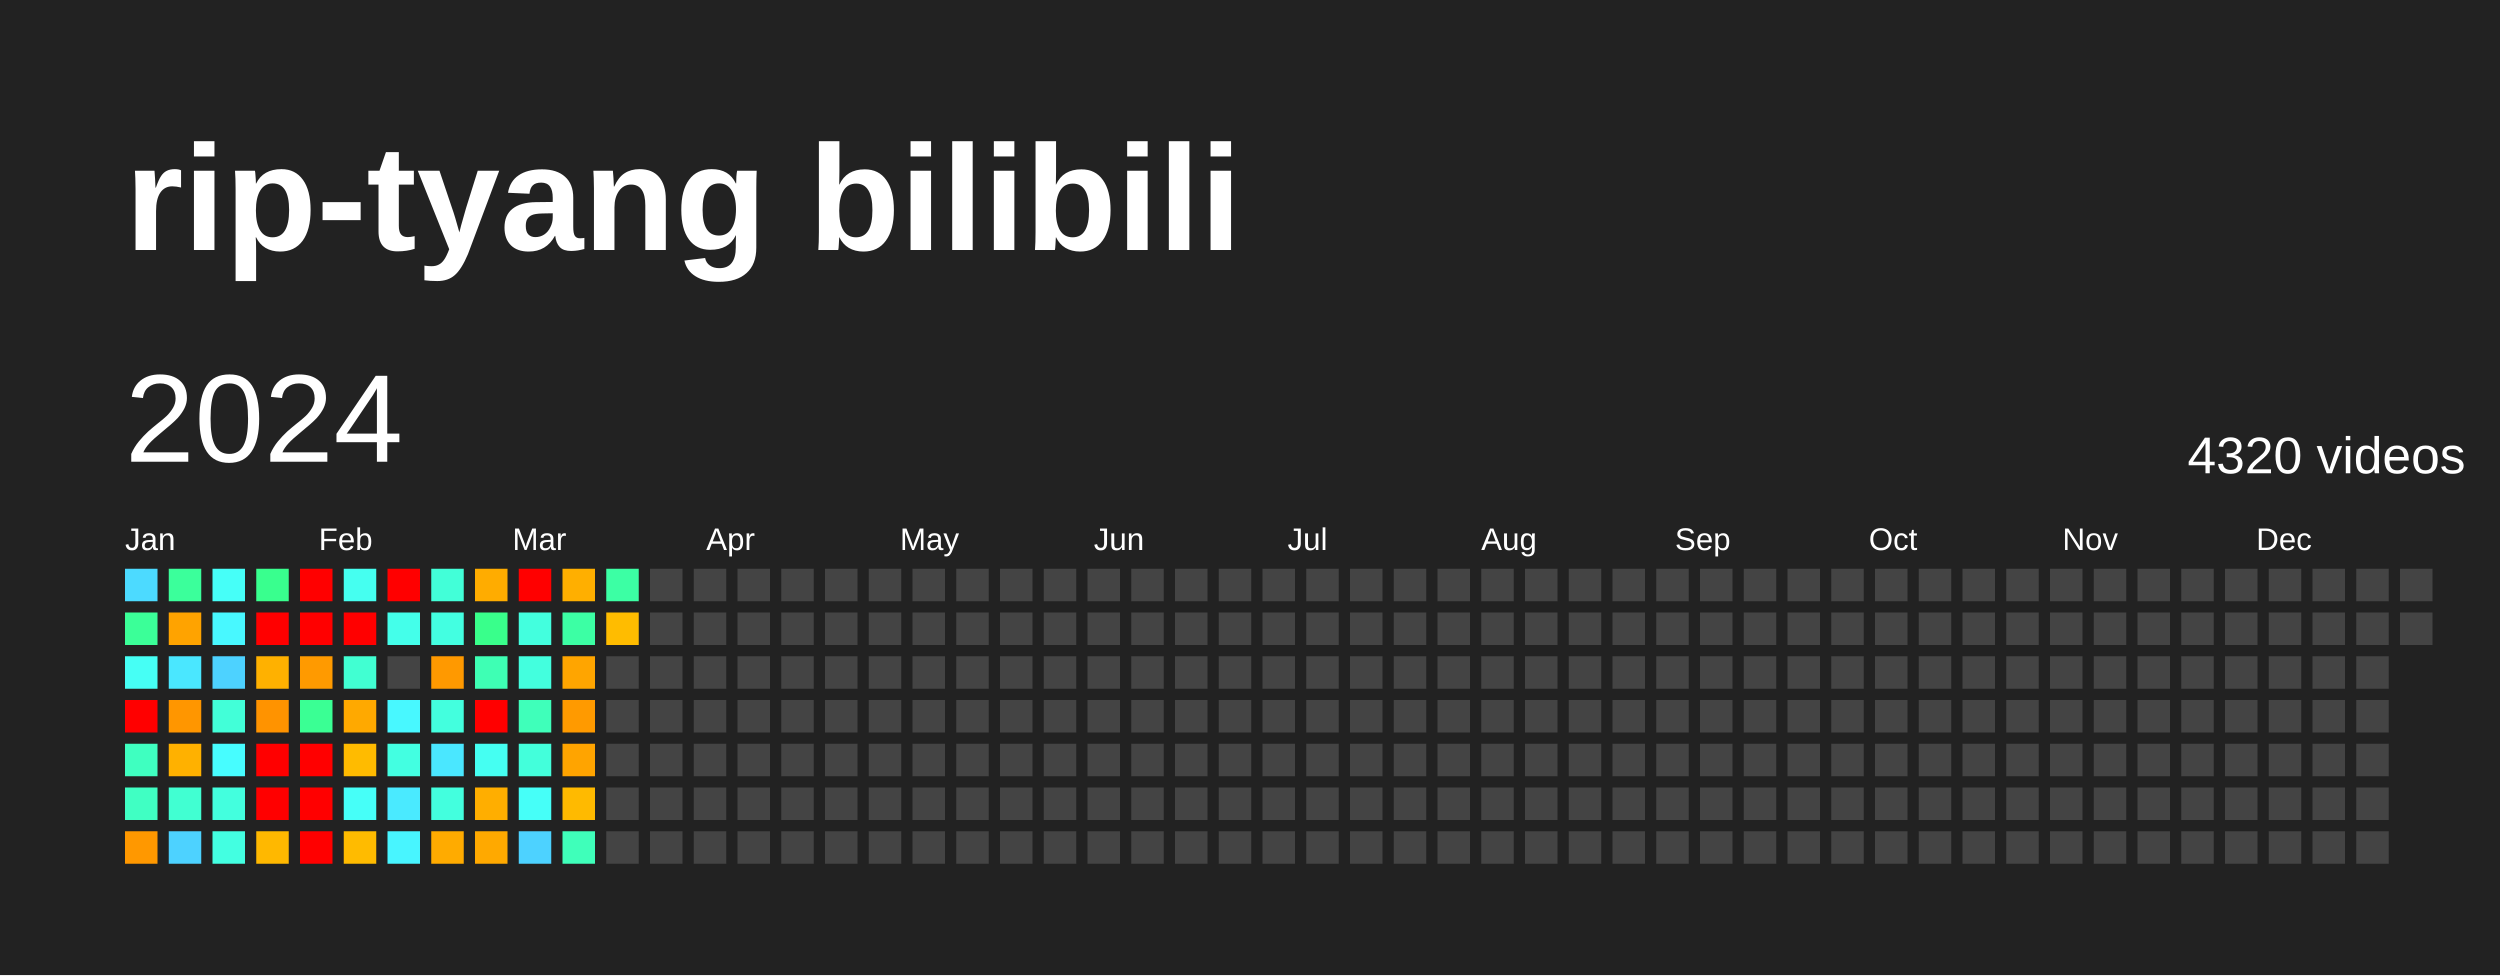
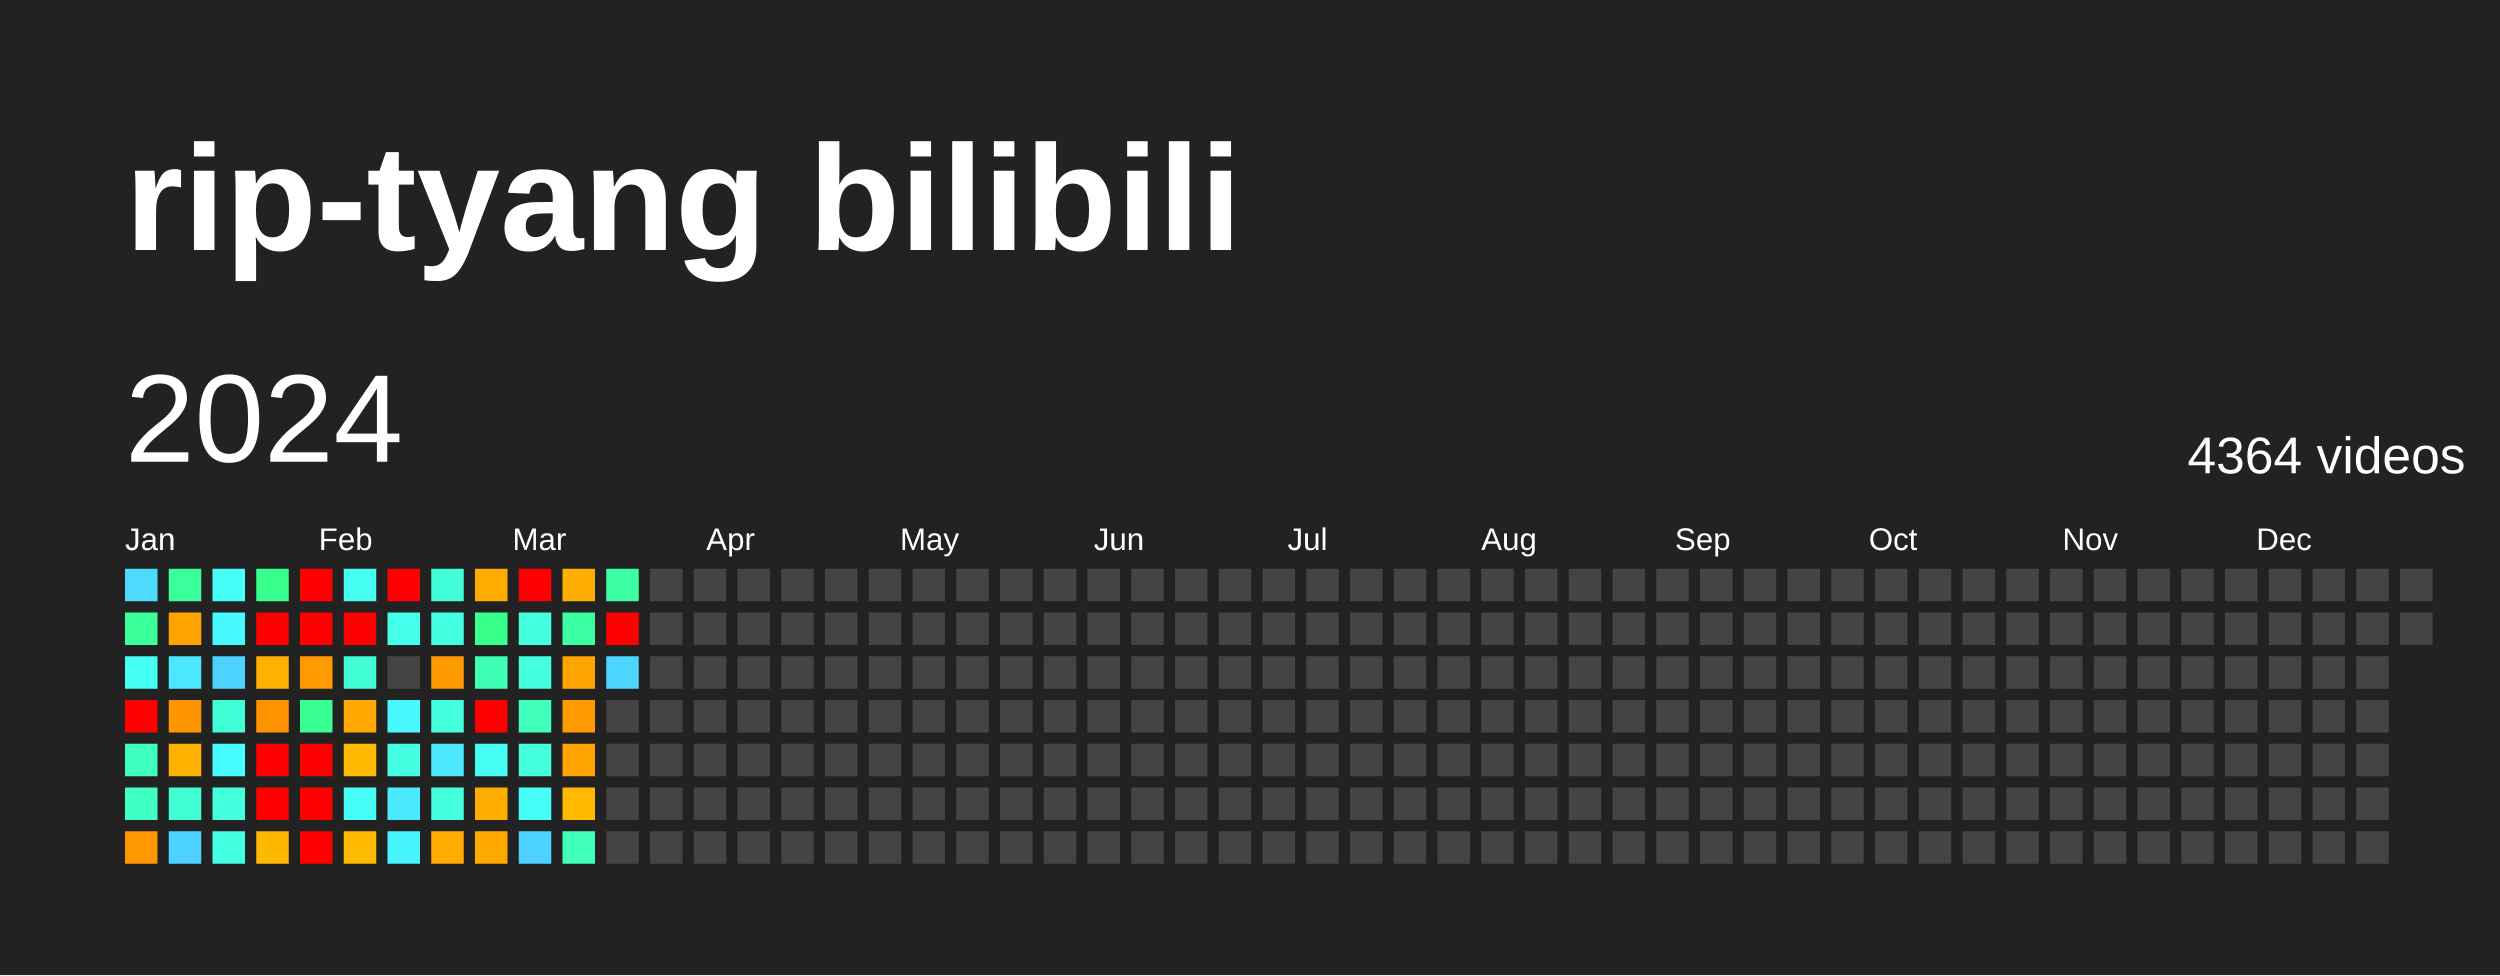
<svg xmlns="http://www.w3.org/2000/svg" baseProfile="full" height="78mm" version="1.1" viewBox="0,0,200,78" width="200mm">
  <defs />
  <rect fill="#222222" height="78" width="200" x="0" y="0" />
  <text fill="#FFFFFF" style="font-size:12px; font-family:Arial; font-weight:bold;" x="10" y="20">rip-tyang bilibili</text>
  <text dominant-baseline="hanging" fill="#FFFFFF" style="font-size:10.0px; font-family:Arial;" x="10" y="30">2024</text>
-   <text dominant-baseline="hanging" fill="#FFFFFF" style="font-size:4.125px; font-family:Arial;" x="175" y="35">4320 videos</text>
+   <text dominant-baseline="hanging" fill="#FFFFFF" style="font-size:4.125px; font-family:Arial;" x="175" y="35">4364 videos</text>
  <text fill="#FFFFFF" style="font-size:2.5px; font-family:Arial" x="10.0" y="44">Jan</text>
  <text fill="#FFFFFF" style="font-size:2.5px; font-family:Arial" x="25.5" y="44">Feb</text>
  <text fill="#FFFFFF" style="font-size:2.5px; font-family:Arial" x="41.0" y="44">Mar</text>
  <text fill="#FFFFFF" style="font-size:2.5px; font-family:Arial" x="56.5" y="44">Apr</text>
  <text fill="#FFFFFF" style="font-size:2.5px; font-family:Arial" x="72.0" y="44">May</text>
  <text fill="#FFFFFF" style="font-size:2.5px; font-family:Arial" x="87.5" y="44">Jun</text>
  <text fill="#FFFFFF" style="font-size:2.5px; font-family:Arial" x="103.0" y="44">Jul</text>
  <text fill="#FFFFFF" style="font-size:2.5px; font-family:Arial" x="118.5" y="44">Aug</text>
  <text fill="#FFFFFF" style="font-size:2.5px; font-family:Arial" x="134.0" y="44">Sep</text>
  <text fill="#FFFFFF" style="font-size:2.5px; font-family:Arial" x="149.5" y="44">Oct</text>
  <text fill="#FFFFFF" style="font-size:2.5px; font-family:Arial" x="165.0" y="44">Nov</text>
  <text fill="#FFFFFF" style="font-size:2.5px; font-family:Arial" x="180.5" y="44">Dec</text>
  <rect fill="#4cdaff" height="2.6" width="2.6" x="10.0" y="45.5" />
  <rect fill="#3bff98" height="2.6" width="2.6" x="10.0" y="49.0" />
  <rect fill="#46fff5" height="2.6" width="2.6" x="10.0" y="52.5" />
  <rect fill="red" height="2.6" width="2.6" x="10.0" y="56.0" />
  <rect fill="#3fffc0" height="2.6" width="2.6" x="10.0" y="59.5" />
  <rect fill="#40ffc3" height="2.6" width="2.6" x="10.0" y="63.0" />
  <rect fill="#ff9800" height="2.6" width="2.6" x="10.0" y="66.5" />
  <rect fill="#3bff9b" height="2.6" width="2.6" x="13.5" y="45.5" />
  <rect fill="#ffa300" height="2.6" width="2.6" x="13.5" y="49.0" />
  <rect fill="#4ae7ff" height="2.6" width="2.6" x="13.5" y="52.5" />
  <rect fill="#ff9600" height="2.6" width="2.6" x="13.5" y="56.0" />
  <rect fill="#ffb100" height="2.6" width="2.6" x="13.5" y="59.5" />
  <rect fill="#41ffd2" height="2.6" width="2.6" x="13.5" y="63.0" />
  <rect fill="#4dd2ff" height="2.6" width="2.6" x="13.5" y="66.5" />
  <rect fill="#46fff8" height="2.6" width="2.6" x="17.0" y="45.5" />
  <rect fill="#48f8ff" height="2.6" width="2.6" x="17.0" y="49.0" />
  <rect fill="#4dd2ff" height="2.6" width="2.6" x="17.0" y="52.5" />
  <rect fill="#42ffd8" height="2.6" width="2.6" x="17.0" y="56.0" />
  <rect fill="#47fdff" height="2.6" width="2.6" x="17.0" y="59.5" />
  <rect fill="#43ffde" height="2.6" width="2.6" x="17.0" y="63.0" />
  <rect fill="#43ffe1" height="2.6" width="2.6" x="17.0" y="66.5" />
  <rect fill="#39ff8e" height="2.6" width="2.6" x="20.5" y="45.5" />
  <rect fill="red" height="2.6" width="2.6" x="20.5" y="49.0" />
  <rect fill="#ffb100" height="2.6" width="2.6" x="20.5" y="52.5" />
  <rect fill="#ff9300" height="2.6" width="2.6" x="20.5" y="56.0" />
  <rect fill="red" height="2.6" width="2.6" x="20.5" y="59.5" />
  <rect fill="red" height="2.6" width="2.6" x="20.5" y="63.0" />
  <rect fill="#ffb800" height="2.6" width="2.6" x="20.5" y="66.5" />
  <rect fill="red" height="2.6" width="2.6" x="24.0" y="45.5" />
  <rect fill="red" height="2.6" width="2.6" x="24.0" y="49.0" />
  <rect fill="#ff9a00" height="2.6" width="2.6" x="24.0" y="52.5" />
  <rect fill="#3aff94" height="2.6" width="2.6" x="24.0" y="56.0" />
  <rect fill="red" height="2.6" width="2.6" x="24.0" y="59.5" />
  <rect fill="red" height="2.6" width="2.6" x="24.0" y="63.0" />
  <rect fill="red" height="2.6" width="2.6" x="24.0" y="66.5" />
  <rect fill="#45fff0" height="2.6" width="2.6" x="27.5" y="45.5" />
  <rect fill="red" height="2.6" width="2.6" x="27.5" y="49.0" />
  <rect fill="#41ffd2" height="2.6" width="2.6" x="27.5" y="52.5" />
  <rect fill="#ffa900" height="2.6" width="2.6" x="27.5" y="56.0" />
  <rect fill="#ffbb00" height="2.6" width="2.6" x="27.5" y="59.5" />
  <rect fill="#46fff8" height="2.6" width="2.6" x="27.5" y="63.0" />
  <rect fill="#ffbb00" height="2.6" width="2.6" x="27.5" y="66.5" />
  <rect fill="red" height="2.6" width="2.6" x="31.0" y="45.5" />
  <rect fill="#44ffea" height="2.6" width="2.6" x="31.0" y="49.0" />
  <rect fill="#444444" height="2.6" width="2.6" x="31.0" y="52.5" />
  <rect fill="#48f8ff" height="2.6" width="2.6" x="31.0" y="56.0" />
  <rect fill="#43ffe1" height="2.6" width="2.6" x="31.0" y="59.5" />
  <rect fill="#4aeaff" height="2.6" width="2.6" x="31.0" y="63.0" />
  <rect fill="#48f5ff" height="2.6" width="2.6" x="31.0" y="66.5" />
  <rect fill="#42ffd8" height="2.6" width="2.6" x="34.5" y="45.5" />
  <rect fill="#43ffe1" height="2.6" width="2.6" x="34.5" y="49.0" />
  <rect fill="#ff9900" height="2.6" width="2.6" x="34.5" y="52.5" />
  <rect fill="#43ffde" height="2.6" width="2.6" x="34.5" y="56.0" />
  <rect fill="#4ae7ff" height="2.6" width="2.6" x="34.5" y="59.5" />
  <rect fill="#43ffde" height="2.6" width="2.6" x="34.5" y="63.0" />
  <rect fill="#ffab00" height="2.6" width="2.6" x="34.5" y="66.5" />
  <rect fill="#ffac00" height="2.6" width="2.6" x="38.0" y="45.5" />
  <rect fill="#39ff8b" height="2.6" width="2.6" x="38.0" y="49.0" />
  <rect fill="#3effb4" height="2.6" width="2.6" x="38.0" y="52.5" />
  <rect fill="red" height="2.6" width="2.6" x="38.0" y="56.0" />
  <rect fill="#45fff2" height="2.6" width="2.6" x="38.0" y="59.5" />
  <rect fill="#ffae00" height="2.6" width="2.6" x="38.0" y="63.0" />
  <rect fill="#ffa900" height="2.6" width="2.6" x="38.0" y="66.5" />
  <rect fill="red" height="2.6" width="2.6" x="41.5" y="45.5" />
  <rect fill="#43ffde" height="2.6" width="2.6" x="41.5" y="49.0" />
  <rect fill="#43ffde" height="2.6" width="2.6" x="41.5" y="52.5" />
  <rect fill="#3fffba" height="2.6" width="2.6" x="41.5" y="56.0" />
  <rect fill="#43ffdb" height="2.6" width="2.6" x="41.5" y="59.5" />
  <rect fill="#46fff8" height="2.6" width="2.6" x="41.5" y="63.0" />
  <rect fill="#4dd2ff" height="2.6" width="2.6" x="41.5" y="66.5" />
  <rect fill="#ffaf00" height="2.6" width="2.6" x="45.0" y="45.5" />
  <rect fill="#3cffa4" height="2.6" width="2.6" x="45.0" y="49.0" />
  <rect fill="#ffa500" height="2.6" width="2.6" x="45.0" y="52.5" />
  <rect fill="#ff9a00" height="2.6" width="2.6" x="45.0" y="56.0" />
  <rect fill="#ffa400" height="2.6" width="2.6" x="45.0" y="59.5" />
  <rect fill="#ffba00" height="2.6" width="2.6" x="45.0" y="63.0" />
  <rect fill="#3fffba" height="2.6" width="2.6" x="45.0" y="66.5" />
  <rect fill="#3cffa4" height="2.6" width="2.6" x="48.5" y="45.5" />
-   <rect fill="#ffbc00" height="2.6" width="2.6" x="48.5" y="49.0" />
-   <rect fill="#444444" height="2.6" width="2.6" x="48.5" y="52.5" />
+   <rect fill="red" height="2.6" width="2.6" x="48.5" y="49.0" />
+   <rect fill="#4dd5ff" height="2.6" width="2.6" x="48.5" y="52.5" />
  <rect fill="#444444" height="2.6" width="2.6" x="48.5" y="56.0" />
  <rect fill="#444444" height="2.6" width="2.6" x="48.5" y="59.5" />
  <rect fill="#444444" height="2.6" width="2.6" x="48.5" y="63.0" />
  <rect fill="#444444" height="2.6" width="2.6" x="48.5" y="66.5" />
  <rect fill="#444444" height="2.6" width="2.6" x="52.0" y="45.5" />
  <rect fill="#444444" height="2.6" width="2.6" x="52.0" y="49.0" />
  <rect fill="#444444" height="2.6" width="2.6" x="52.0" y="52.5" />
  <rect fill="#444444" height="2.6" width="2.6" x="52.0" y="56.0" />
  <rect fill="#444444" height="2.6" width="2.6" x="52.0" y="59.5" />
  <rect fill="#444444" height="2.6" width="2.6" x="52.0" y="63.0" />
  <rect fill="#444444" height="2.6" width="2.6" x="52.0" y="66.5" />
  <rect fill="#444444" height="2.6" width="2.6" x="55.5" y="45.5" />
  <rect fill="#444444" height="2.6" width="2.6" x="55.5" y="49.0" />
  <rect fill="#444444" height="2.6" width="2.6" x="55.5" y="52.5" />
  <rect fill="#444444" height="2.6" width="2.6" x="55.5" y="56.0" />
  <rect fill="#444444" height="2.6" width="2.6" x="55.5" y="59.5" />
  <rect fill="#444444" height="2.6" width="2.6" x="55.5" y="63.0" />
  <rect fill="#444444" height="2.6" width="2.6" x="55.5" y="66.5" />
  <rect fill="#444444" height="2.6" width="2.6" x="59.0" y="45.5" />
  <rect fill="#444444" height="2.6" width="2.6" x="59.0" y="49.0" />
  <rect fill="#444444" height="2.6" width="2.6" x="59.0" y="52.5" />
  <rect fill="#444444" height="2.6" width="2.6" x="59.0" y="56.0" />
  <rect fill="#444444" height="2.6" width="2.6" x="59.0" y="59.5" />
  <rect fill="#444444" height="2.6" width="2.6" x="59.0" y="63.0" />
  <rect fill="#444444" height="2.6" width="2.6" x="59.0" y="66.5" />
  <rect fill="#444444" height="2.6" width="2.6" x="62.5" y="45.5" />
  <rect fill="#444444" height="2.6" width="2.6" x="62.5" y="49.0" />
  <rect fill="#444444" height="2.6" width="2.6" x="62.5" y="52.5" />
  <rect fill="#444444" height="2.6" width="2.6" x="62.5" y="56.0" />
  <rect fill="#444444" height="2.6" width="2.6" x="62.5" y="59.5" />
  <rect fill="#444444" height="2.6" width="2.6" x="62.5" y="63.0" />
  <rect fill="#444444" height="2.6" width="2.6" x="62.5" y="66.5" />
  <rect fill="#444444" height="2.6" width="2.6" x="66.0" y="45.5" />
  <rect fill="#444444" height="2.6" width="2.6" x="66.0" y="49.0" />
  <rect fill="#444444" height="2.6" width="2.6" x="66.0" y="52.5" />
  <rect fill="#444444" height="2.6" width="2.6" x="66.0" y="56.0" />
  <rect fill="#444444" height="2.6" width="2.6" x="66.0" y="59.5" />
  <rect fill="#444444" height="2.6" width="2.6" x="66.0" y="63.0" />
  <rect fill="#444444" height="2.6" width="2.6" x="66.0" y="66.5" />
  <rect fill="#444444" height="2.6" width="2.6" x="69.5" y="45.5" />
  <rect fill="#444444" height="2.6" width="2.6" x="69.5" y="49.0" />
  <rect fill="#444444" height="2.6" width="2.6" x="69.5" y="52.5" />
  <rect fill="#444444" height="2.6" width="2.6" x="69.5" y="56.0" />
  <rect fill="#444444" height="2.6" width="2.6" x="69.5" y="59.5" />
  <rect fill="#444444" height="2.6" width="2.6" x="69.5" y="63.0" />
  <rect fill="#444444" height="2.6" width="2.6" x="69.5" y="66.5" />
  <rect fill="#444444" height="2.6" width="2.6" x="73.0" y="45.5" />
  <rect fill="#444444" height="2.6" width="2.6" x="73.0" y="49.0" />
  <rect fill="#444444" height="2.6" width="2.6" x="73.0" y="52.5" />
  <rect fill="#444444" height="2.6" width="2.6" x="73.0" y="56.0" />
  <rect fill="#444444" height="2.6" width="2.6" x="73.0" y="59.5" />
  <rect fill="#444444" height="2.6" width="2.6" x="73.0" y="63.0" />
  <rect fill="#444444" height="2.6" width="2.6" x="73.0" y="66.5" />
  <rect fill="#444444" height="2.6" width="2.6" x="76.5" y="45.5" />
  <rect fill="#444444" height="2.6" width="2.6" x="76.5" y="49.0" />
  <rect fill="#444444" height="2.6" width="2.6" x="76.5" y="52.5" />
  <rect fill="#444444" height="2.6" width="2.6" x="76.5" y="56.0" />
  <rect fill="#444444" height="2.6" width="2.6" x="76.5" y="59.5" />
  <rect fill="#444444" height="2.6" width="2.6" x="76.5" y="63.0" />
  <rect fill="#444444" height="2.6" width="2.6" x="76.5" y="66.5" />
  <rect fill="#444444" height="2.6" width="2.6" x="80.0" y="45.5" />
  <rect fill="#444444" height="2.6" width="2.6" x="80.0" y="49.0" />
  <rect fill="#444444" height="2.6" width="2.6" x="80.0" y="52.5" />
  <rect fill="#444444" height="2.6" width="2.6" x="80.0" y="56.0" />
  <rect fill="#444444" height="2.6" width="2.6" x="80.0" y="59.5" />
  <rect fill="#444444" height="2.6" width="2.6" x="80.0" y="63.0" />
  <rect fill="#444444" height="2.6" width="2.6" x="80.0" y="66.5" />
  <rect fill="#444444" height="2.6" width="2.6" x="83.5" y="45.5" />
  <rect fill="#444444" height="2.6" width="2.6" x="83.5" y="49.0" />
  <rect fill="#444444" height="2.6" width="2.6" x="83.5" y="52.5" />
  <rect fill="#444444" height="2.6" width="2.6" x="83.5" y="56.0" />
  <rect fill="#444444" height="2.6" width="2.6" x="83.5" y="59.5" />
  <rect fill="#444444" height="2.6" width="2.6" x="83.5" y="63.0" />
  <rect fill="#444444" height="2.6" width="2.6" x="83.5" y="66.5" />
  <rect fill="#444444" height="2.6" width="2.6" x="87.0" y="45.5" />
  <rect fill="#444444" height="2.6" width="2.6" x="87.0" y="49.0" />
  <rect fill="#444444" height="2.6" width="2.6" x="87.0" y="52.5" />
  <rect fill="#444444" height="2.6" width="2.6" x="87.0" y="56.0" />
  <rect fill="#444444" height="2.6" width="2.6" x="87.0" y="59.5" />
  <rect fill="#444444" height="2.6" width="2.6" x="87.0" y="63.0" />
  <rect fill="#444444" height="2.6" width="2.6" x="87.0" y="66.5" />
  <rect fill="#444444" height="2.6" width="2.6" x="90.5" y="45.5" />
  <rect fill="#444444" height="2.6" width="2.6" x="90.5" y="49.0" />
  <rect fill="#444444" height="2.6" width="2.6" x="90.5" y="52.5" />
  <rect fill="#444444" height="2.6" width="2.6" x="90.5" y="56.0" />
  <rect fill="#444444" height="2.6" width="2.6" x="90.5" y="59.5" />
  <rect fill="#444444" height="2.6" width="2.6" x="90.5" y="63.0" />
  <rect fill="#444444" height="2.6" width="2.6" x="90.5" y="66.5" />
  <rect fill="#444444" height="2.6" width="2.6" x="94.0" y="45.5" />
  <rect fill="#444444" height="2.6" width="2.6" x="94.0" y="49.0" />
  <rect fill="#444444" height="2.6" width="2.6" x="94.0" y="52.5" />
  <rect fill="#444444" height="2.6" width="2.6" x="94.0" y="56.0" />
  <rect fill="#444444" height="2.6" width="2.6" x="94.0" y="59.5" />
  <rect fill="#444444" height="2.6" width="2.6" x="94.0" y="63.0" />
  <rect fill="#444444" height="2.6" width="2.6" x="94.0" y="66.5" />
  <rect fill="#444444" height="2.6" width="2.6" x="97.5" y="45.5" />
  <rect fill="#444444" height="2.6" width="2.6" x="97.5" y="49.0" />
  <rect fill="#444444" height="2.6" width="2.6" x="97.5" y="52.5" />
  <rect fill="#444444" height="2.6" width="2.6" x="97.5" y="56.0" />
  <rect fill="#444444" height="2.6" width="2.6" x="97.5" y="59.5" />
  <rect fill="#444444" height="2.6" width="2.6" x="97.5" y="63.0" />
  <rect fill="#444444" height="2.6" width="2.6" x="97.5" y="66.5" />
  <rect fill="#444444" height="2.6" width="2.6" x="101.0" y="45.5" />
  <rect fill="#444444" height="2.6" width="2.6" x="101.0" y="49.0" />
  <rect fill="#444444" height="2.6" width="2.6" x="101.0" y="52.5" />
  <rect fill="#444444" height="2.6" width="2.6" x="101.0" y="56.0" />
  <rect fill="#444444" height="2.6" width="2.6" x="101.0" y="59.5" />
  <rect fill="#444444" height="2.6" width="2.6" x="101.0" y="63.0" />
  <rect fill="#444444" height="2.6" width="2.6" x="101.0" y="66.5" />
  <rect fill="#444444" height="2.6" width="2.6" x="104.5" y="45.5" />
  <rect fill="#444444" height="2.6" width="2.6" x="104.5" y="49.0" />
  <rect fill="#444444" height="2.6" width="2.6" x="104.5" y="52.5" />
  <rect fill="#444444" height="2.6" width="2.6" x="104.5" y="56.0" />
  <rect fill="#444444" height="2.6" width="2.6" x="104.5" y="59.5" />
  <rect fill="#444444" height="2.6" width="2.6" x="104.5" y="63.0" />
  <rect fill="#444444" height="2.6" width="2.6" x="104.5" y="66.5" />
  <rect fill="#444444" height="2.6" width="2.6" x="108.0" y="45.5" />
  <rect fill="#444444" height="2.6" width="2.6" x="108.0" y="49.0" />
  <rect fill="#444444" height="2.6" width="2.6" x="108.0" y="52.5" />
  <rect fill="#444444" height="2.6" width="2.6" x="108.0" y="56.0" />
  <rect fill="#444444" height="2.6" width="2.6" x="108.0" y="59.5" />
  <rect fill="#444444" height="2.6" width="2.6" x="108.0" y="63.0" />
  <rect fill="#444444" height="2.6" width="2.6" x="108.0" y="66.5" />
  <rect fill="#444444" height="2.6" width="2.6" x="111.5" y="45.5" />
  <rect fill="#444444" height="2.6" width="2.6" x="111.5" y="49.0" />
  <rect fill="#444444" height="2.6" width="2.6" x="111.5" y="52.5" />
  <rect fill="#444444" height="2.6" width="2.6" x="111.5" y="56.0" />
  <rect fill="#444444" height="2.6" width="2.6" x="111.5" y="59.5" />
  <rect fill="#444444" height="2.6" width="2.6" x="111.5" y="63.0" />
  <rect fill="#444444" height="2.6" width="2.6" x="111.5" y="66.5" />
  <rect fill="#444444" height="2.6" width="2.6" x="115.0" y="45.5" />
  <rect fill="#444444" height="2.6" width="2.6" x="115.0" y="49.0" />
  <rect fill="#444444" height="2.6" width="2.6" x="115.0" y="52.5" />
  <rect fill="#444444" height="2.6" width="2.6" x="115.0" y="56.0" />
  <rect fill="#444444" height="2.6" width="2.6" x="115.0" y="59.5" />
  <rect fill="#444444" height="2.6" width="2.6" x="115.0" y="63.0" />
  <rect fill="#444444" height="2.6" width="2.6" x="115.0" y="66.5" />
  <rect fill="#444444" height="2.6" width="2.6" x="118.5" y="45.5" />
  <rect fill="#444444" height="2.6" width="2.6" x="118.5" y="49.0" />
  <rect fill="#444444" height="2.6" width="2.6" x="118.5" y="52.5" />
  <rect fill="#444444" height="2.6" width="2.6" x="118.5" y="56.0" />
  <rect fill="#444444" height="2.6" width="2.6" x="118.5" y="59.5" />
  <rect fill="#444444" height="2.6" width="2.6" x="118.5" y="63.0" />
  <rect fill="#444444" height="2.6" width="2.6" x="118.5" y="66.5" />
  <rect fill="#444444" height="2.6" width="2.6" x="122.0" y="45.5" />
  <rect fill="#444444" height="2.6" width="2.6" x="122.0" y="49.0" />
  <rect fill="#444444" height="2.6" width="2.6" x="122.0" y="52.5" />
  <rect fill="#444444" height="2.6" width="2.6" x="122.0" y="56.0" />
  <rect fill="#444444" height="2.6" width="2.6" x="122.0" y="59.5" />
  <rect fill="#444444" height="2.6" width="2.6" x="122.0" y="63.0" />
  <rect fill="#444444" height="2.6" width="2.6" x="122.0" y="66.5" />
  <rect fill="#444444" height="2.6" width="2.6" x="125.5" y="45.5" />
  <rect fill="#444444" height="2.6" width="2.6" x="125.5" y="49.0" />
  <rect fill="#444444" height="2.6" width="2.6" x="125.5" y="52.5" />
  <rect fill="#444444" height="2.6" width="2.6" x="125.5" y="56.0" />
  <rect fill="#444444" height="2.6" width="2.6" x="125.5" y="59.5" />
  <rect fill="#444444" height="2.6" width="2.6" x="125.5" y="63.0" />
  <rect fill="#444444" height="2.6" width="2.6" x="125.5" y="66.5" />
  <rect fill="#444444" height="2.6" width="2.6" x="129.0" y="45.5" />
  <rect fill="#444444" height="2.6" width="2.6" x="129.0" y="49.0" />
  <rect fill="#444444" height="2.6" width="2.6" x="129.0" y="52.5" />
  <rect fill="#444444" height="2.6" width="2.6" x="129.0" y="56.0" />
  <rect fill="#444444" height="2.6" width="2.6" x="129.0" y="59.5" />
  <rect fill="#444444" height="2.6" width="2.6" x="129.0" y="63.0" />
  <rect fill="#444444" height="2.6" width="2.6" x="129.0" y="66.5" />
  <rect fill="#444444" height="2.6" width="2.6" x="132.5" y="45.5" />
  <rect fill="#444444" height="2.6" width="2.6" x="132.5" y="49.0" />
  <rect fill="#444444" height="2.6" width="2.6" x="132.5" y="52.5" />
  <rect fill="#444444" height="2.6" width="2.6" x="132.5" y="56.0" />
  <rect fill="#444444" height="2.6" width="2.6" x="132.5" y="59.5" />
  <rect fill="#444444" height="2.6" width="2.6" x="132.5" y="63.0" />
  <rect fill="#444444" height="2.6" width="2.6" x="132.5" y="66.5" />
  <rect fill="#444444" height="2.6" width="2.6" x="136.0" y="45.5" />
  <rect fill="#444444" height="2.6" width="2.6" x="136.0" y="49.0" />
  <rect fill="#444444" height="2.6" width="2.6" x="136.0" y="52.5" />
  <rect fill="#444444" height="2.6" width="2.6" x="136.0" y="56.0" />
  <rect fill="#444444" height="2.6" width="2.6" x="136.0" y="59.5" />
  <rect fill="#444444" height="2.6" width="2.6" x="136.0" y="63.0" />
  <rect fill="#444444" height="2.6" width="2.6" x="136.0" y="66.5" />
  <rect fill="#444444" height="2.6" width="2.6" x="139.5" y="45.5" />
  <rect fill="#444444" height="2.6" width="2.6" x="139.5" y="49.0" />
  <rect fill="#444444" height="2.6" width="2.6" x="139.5" y="52.5" />
  <rect fill="#444444" height="2.6" width="2.6" x="139.5" y="56.0" />
  <rect fill="#444444" height="2.6" width="2.6" x="139.5" y="59.5" />
  <rect fill="#444444" height="2.6" width="2.6" x="139.5" y="63.0" />
  <rect fill="#444444" height="2.6" width="2.6" x="139.5" y="66.5" />
  <rect fill="#444444" height="2.6" width="2.6" x="143.0" y="45.5" />
  <rect fill="#444444" height="2.6" width="2.6" x="143.0" y="49.0" />
  <rect fill="#444444" height="2.6" width="2.6" x="143.0" y="52.5" />
  <rect fill="#444444" height="2.6" width="2.6" x="143.0" y="56.0" />
  <rect fill="#444444" height="2.6" width="2.6" x="143.0" y="59.5" />
  <rect fill="#444444" height="2.6" width="2.6" x="143.0" y="63.0" />
  <rect fill="#444444" height="2.6" width="2.6" x="143.0" y="66.5" />
  <rect fill="#444444" height="2.6" width="2.6" x="146.5" y="45.5" />
  <rect fill="#444444" height="2.6" width="2.6" x="146.5" y="49.0" />
  <rect fill="#444444" height="2.6" width="2.6" x="146.5" y="52.5" />
  <rect fill="#444444" height="2.6" width="2.6" x="146.5" y="56.0" />
  <rect fill="#444444" height="2.6" width="2.6" x="146.5" y="59.5" />
  <rect fill="#444444" height="2.6" width="2.6" x="146.5" y="63.0" />
  <rect fill="#444444" height="2.6" width="2.6" x="146.5" y="66.5" />
  <rect fill="#444444" height="2.6" width="2.6" x="150.0" y="45.5" />
  <rect fill="#444444" height="2.6" width="2.6" x="150.0" y="49.0" />
  <rect fill="#444444" height="2.6" width="2.6" x="150.0" y="52.5" />
  <rect fill="#444444" height="2.6" width="2.6" x="150.0" y="56.0" />
  <rect fill="#444444" height="2.6" width="2.6" x="150.0" y="59.5" />
  <rect fill="#444444" height="2.6" width="2.6" x="150.0" y="63.0" />
  <rect fill="#444444" height="2.6" width="2.6" x="150.0" y="66.5" />
  <rect fill="#444444" height="2.6" width="2.6" x="153.5" y="45.5" />
  <rect fill="#444444" height="2.6" width="2.6" x="153.5" y="49.0" />
  <rect fill="#444444" height="2.6" width="2.6" x="153.5" y="52.5" />
  <rect fill="#444444" height="2.6" width="2.6" x="153.5" y="56.0" />
  <rect fill="#444444" height="2.6" width="2.6" x="153.5" y="59.5" />
  <rect fill="#444444" height="2.6" width="2.6" x="153.5" y="63.0" />
  <rect fill="#444444" height="2.6" width="2.6" x="153.5" y="66.5" />
  <rect fill="#444444" height="2.6" width="2.6" x="157.0" y="45.5" />
  <rect fill="#444444" height="2.6" width="2.6" x="157.0" y="49.0" />
  <rect fill="#444444" height="2.6" width="2.6" x="157.0" y="52.5" />
  <rect fill="#444444" height="2.6" width="2.6" x="157.0" y="56.0" />
  <rect fill="#444444" height="2.6" width="2.6" x="157.0" y="59.5" />
  <rect fill="#444444" height="2.6" width="2.6" x="157.0" y="63.0" />
  <rect fill="#444444" height="2.6" width="2.6" x="157.0" y="66.5" />
  <rect fill="#444444" height="2.6" width="2.6" x="160.5" y="45.5" />
  <rect fill="#444444" height="2.6" width="2.6" x="160.5" y="49.0" />
  <rect fill="#444444" height="2.6" width="2.6" x="160.5" y="52.5" />
  <rect fill="#444444" height="2.6" width="2.6" x="160.5" y="56.0" />
  <rect fill="#444444" height="2.6" width="2.6" x="160.5" y="59.5" />
  <rect fill="#444444" height="2.6" width="2.6" x="160.5" y="63.0" />
  <rect fill="#444444" height="2.6" width="2.6" x="160.5" y="66.5" />
  <rect fill="#444444" height="2.6" width="2.6" x="164.0" y="45.5" />
  <rect fill="#444444" height="2.6" width="2.6" x="164.0" y="49.0" />
  <rect fill="#444444" height="2.6" width="2.6" x="164.0" y="52.5" />
  <rect fill="#444444" height="2.6" width="2.6" x="164.0" y="56.0" />
  <rect fill="#444444" height="2.6" width="2.6" x="164.0" y="59.5" />
  <rect fill="#444444" height="2.6" width="2.6" x="164.0" y="63.0" />
  <rect fill="#444444" height="2.6" width="2.6" x="164.0" y="66.5" />
  <rect fill="#444444" height="2.6" width="2.6" x="167.5" y="45.5" />
  <rect fill="#444444" height="2.6" width="2.6" x="167.5" y="49.0" />
  <rect fill="#444444" height="2.6" width="2.6" x="167.5" y="52.5" />
  <rect fill="#444444" height="2.6" width="2.6" x="167.5" y="56.0" />
  <rect fill="#444444" height="2.6" width="2.6" x="167.5" y="59.5" />
  <rect fill="#444444" height="2.6" width="2.6" x="167.5" y="63.0" />
  <rect fill="#444444" height="2.6" width="2.6" x="167.5" y="66.5" />
  <rect fill="#444444" height="2.6" width="2.6" x="171.0" y="45.5" />
  <rect fill="#444444" height="2.6" width="2.6" x="171.0" y="49.0" />
  <rect fill="#444444" height="2.6" width="2.6" x="171.0" y="52.5" />
  <rect fill="#444444" height="2.6" width="2.6" x="171.0" y="56.0" />
  <rect fill="#444444" height="2.6" width="2.6" x="171.0" y="59.5" />
  <rect fill="#444444" height="2.6" width="2.6" x="171.0" y="63.0" />
  <rect fill="#444444" height="2.6" width="2.6" x="171.0" y="66.5" />
  <rect fill="#444444" height="2.6" width="2.6" x="174.5" y="45.5" />
  <rect fill="#444444" height="2.6" width="2.6" x="174.5" y="49.0" />
  <rect fill="#444444" height="2.6" width="2.6" x="174.5" y="52.5" />
  <rect fill="#444444" height="2.6" width="2.6" x="174.5" y="56.0" />
  <rect fill="#444444" height="2.6" width="2.6" x="174.5" y="59.5" />
  <rect fill="#444444" height="2.6" width="2.6" x="174.5" y="63.0" />
  <rect fill="#444444" height="2.6" width="2.6" x="174.5" y="66.5" />
  <rect fill="#444444" height="2.6" width="2.6" x="178.0" y="45.5" />
  <rect fill="#444444" height="2.6" width="2.6" x="178.0" y="49.0" />
  <rect fill="#444444" height="2.6" width="2.6" x="178.0" y="52.5" />
  <rect fill="#444444" height="2.6" width="2.6" x="178.0" y="56.0" />
  <rect fill="#444444" height="2.6" width="2.6" x="178.0" y="59.5" />
  <rect fill="#444444" height="2.6" width="2.6" x="178.0" y="63.0" />
  <rect fill="#444444" height="2.6" width="2.6" x="178.0" y="66.5" />
  <rect fill="#444444" height="2.6" width="2.6" x="181.5" y="45.5" />
  <rect fill="#444444" height="2.6" width="2.6" x="181.5" y="49.0" />
  <rect fill="#444444" height="2.6" width="2.6" x="181.5" y="52.5" />
  <rect fill="#444444" height="2.6" width="2.6" x="181.5" y="56.0" />
  <rect fill="#444444" height="2.6" width="2.6" x="181.5" y="59.5" />
  <rect fill="#444444" height="2.6" width="2.6" x="181.5" y="63.0" />
  <rect fill="#444444" height="2.6" width="2.6" x="181.5" y="66.5" />
  <rect fill="#444444" height="2.6" width="2.6" x="185.0" y="45.5" />
  <rect fill="#444444" height="2.6" width="2.6" x="185.0" y="49.0" />
  <rect fill="#444444" height="2.6" width="2.6" x="185.0" y="52.5" />
  <rect fill="#444444" height="2.6" width="2.6" x="185.0" y="56.0" />
  <rect fill="#444444" height="2.6" width="2.6" x="185.0" y="59.5" />
  <rect fill="#444444" height="2.6" width="2.6" x="185.0" y="63.0" />
  <rect fill="#444444" height="2.6" width="2.6" x="185.0" y="66.5" />
  <rect fill="#444444" height="2.6" width="2.6" x="188.5" y="45.5" />
  <rect fill="#444444" height="2.6" width="2.6" x="188.5" y="49.0" />
  <rect fill="#444444" height="2.6" width="2.6" x="188.5" y="52.5" />
  <rect fill="#444444" height="2.6" width="2.6" x="188.5" y="56.0" />
  <rect fill="#444444" height="2.6" width="2.6" x="188.5" y="59.5" />
  <rect fill="#444444" height="2.6" width="2.6" x="188.5" y="63.0" />
  <rect fill="#444444" height="2.6" width="2.6" x="188.5" y="66.5" />
  <rect fill="#444444" height="2.6" width="2.6" x="192.0" y="45.5" />
  <rect fill="#444444" height="2.6" width="2.6" x="192.0" y="49.0" />
</svg>
